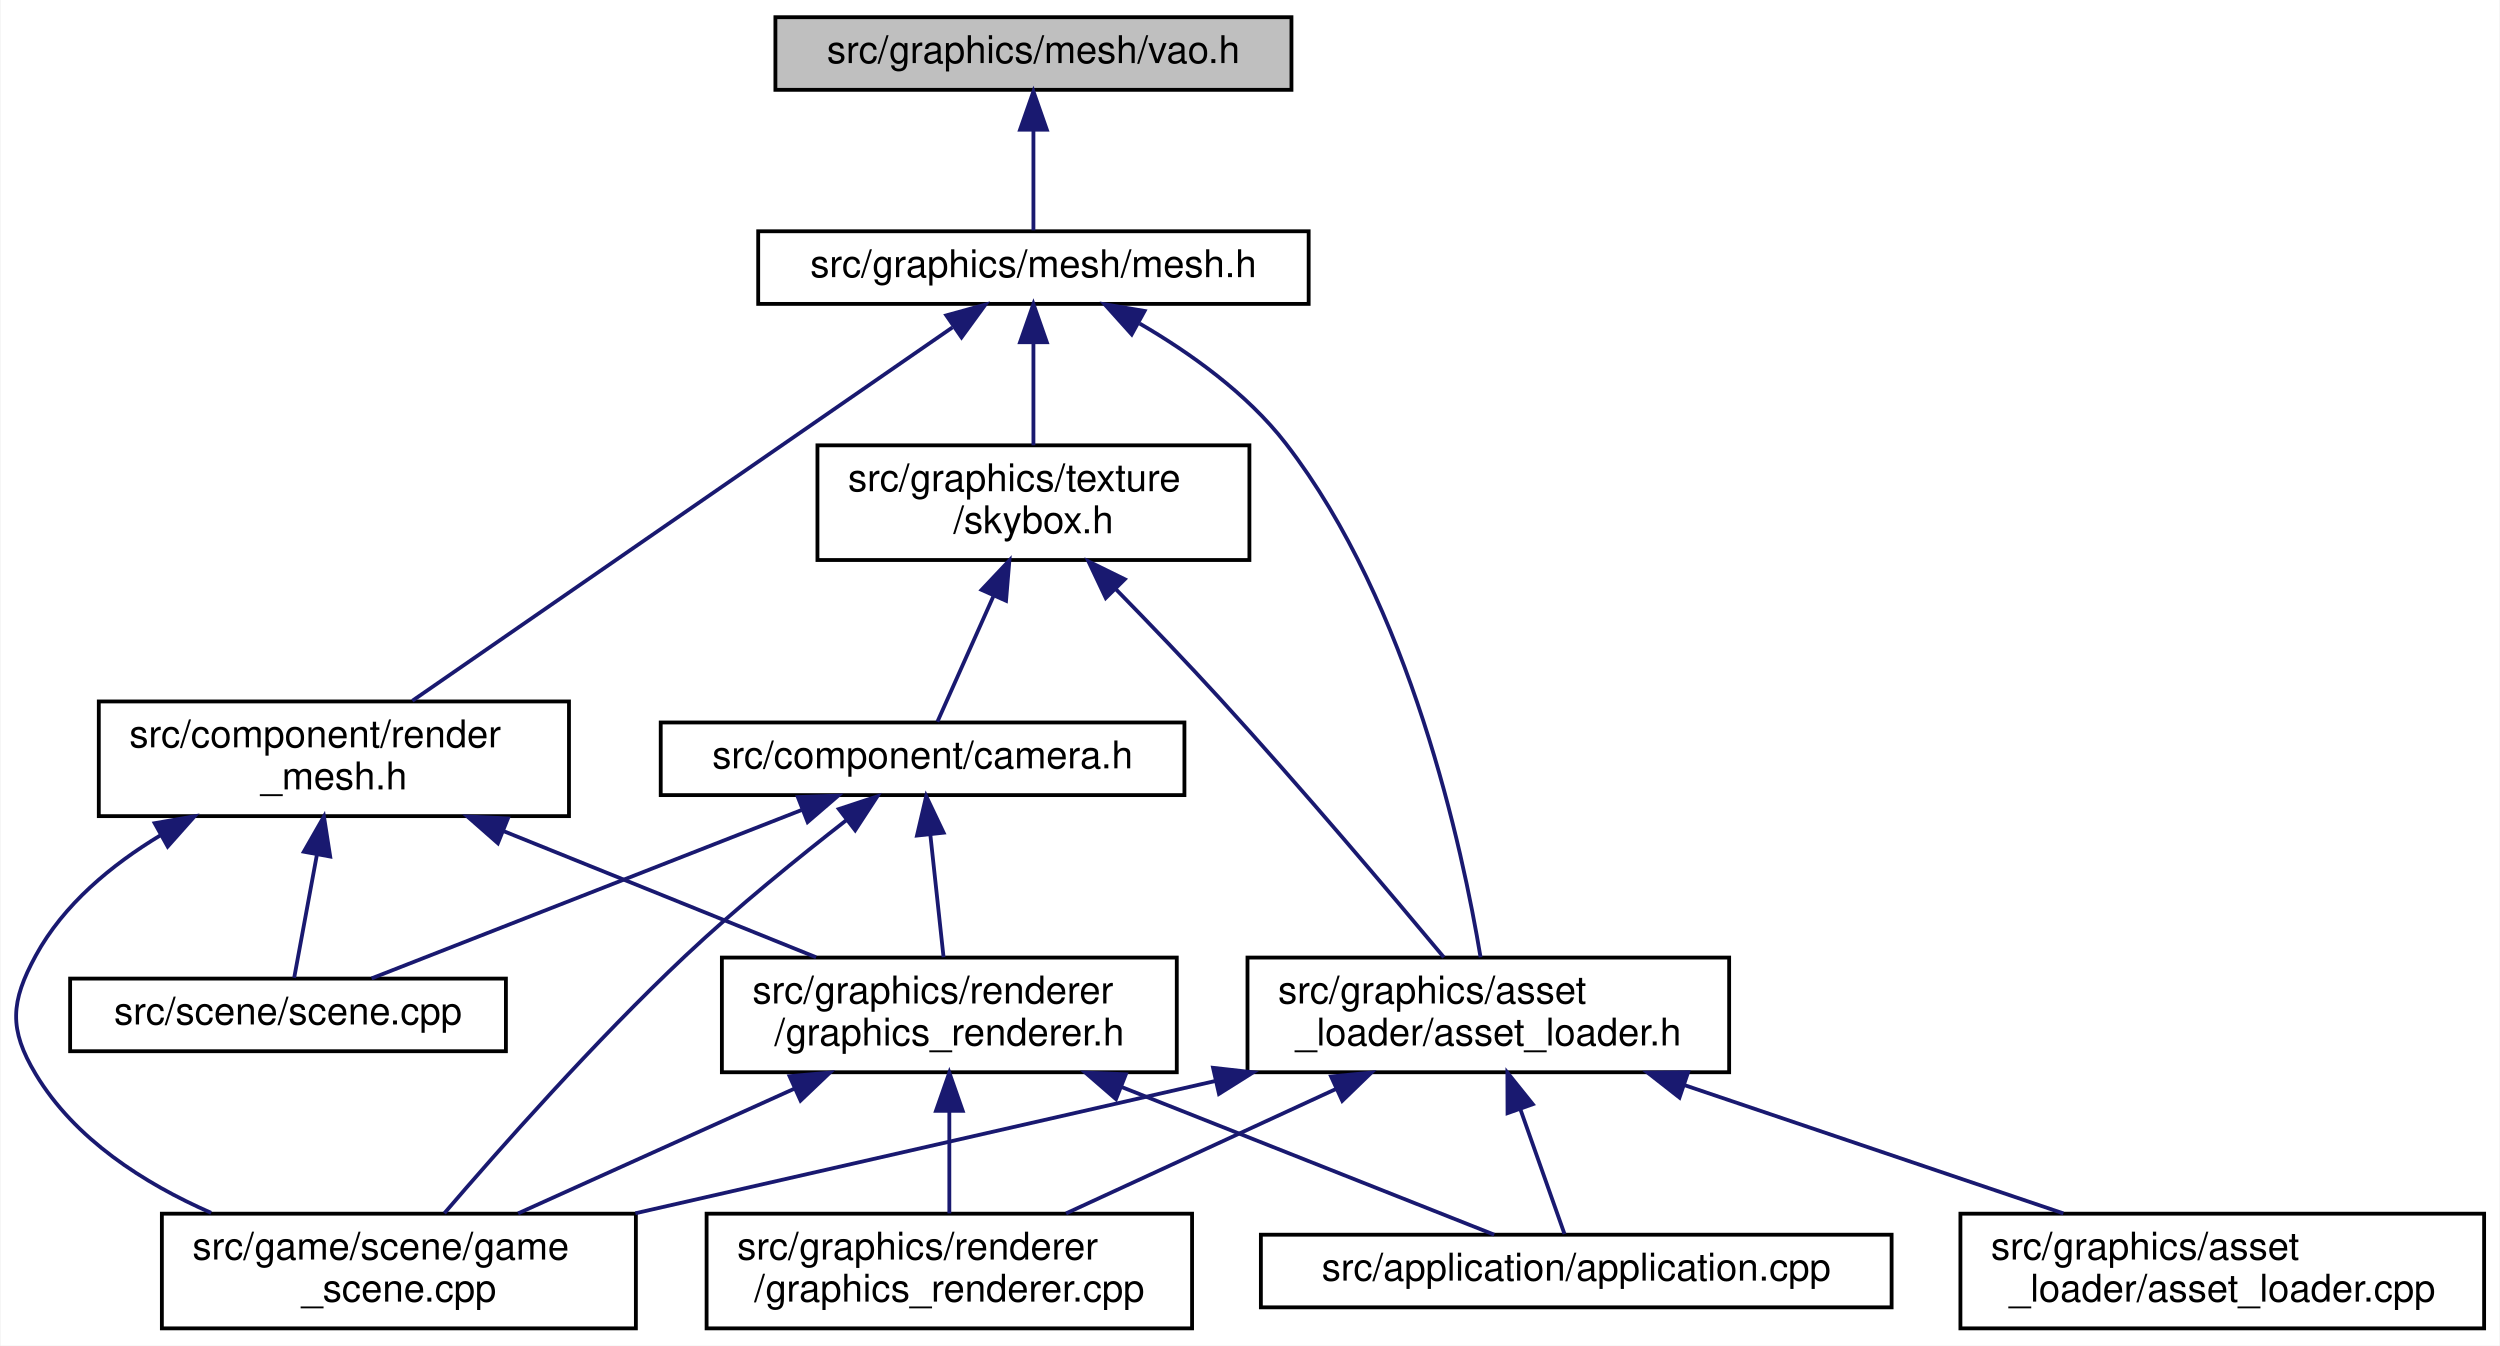
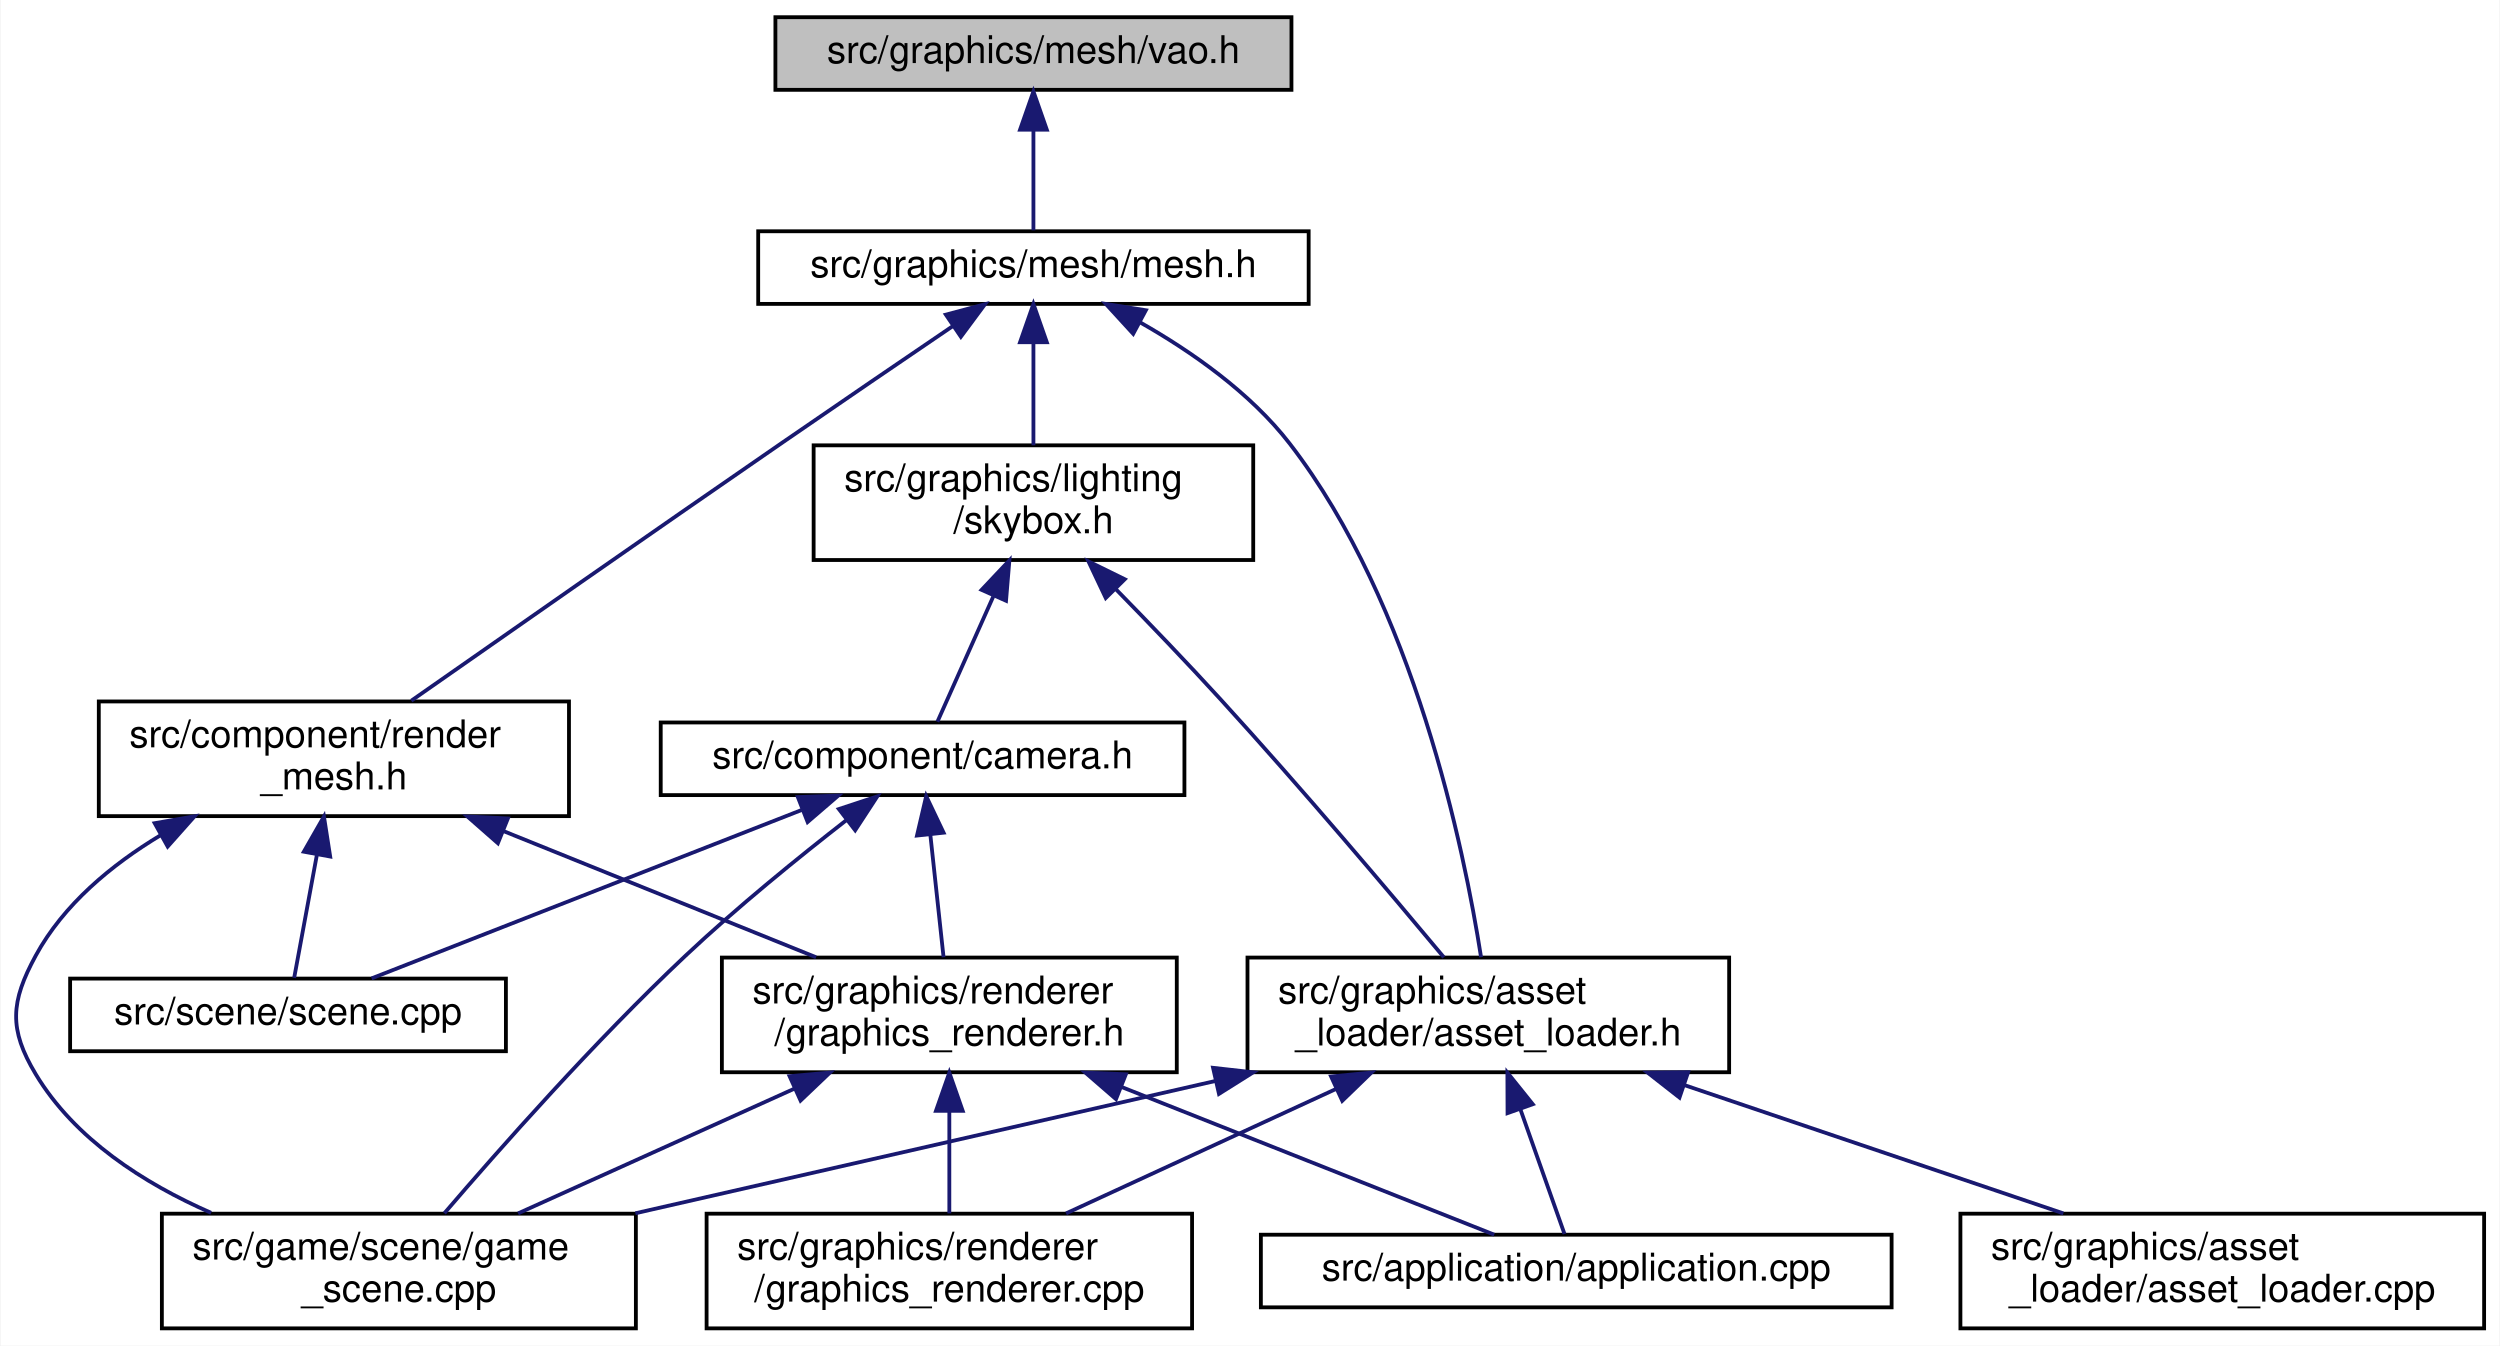
<svg xmlns="http://www.w3.org/2000/svg" xmlns:xlink="http://www.w3.org/1999/xlink" width="654pt" height="352pt" viewBox="0.00 0.00 653.69 352.00">
  <g id="graph0" class="graph" transform="scale(1 1) rotate(0) translate(4 348)">
    <polygon fill="white" stroke="transparent" points="-4,4 -4,-348 649.69,-348 649.69,4 -4,4" />
    <g id="node1" class="node">
      <g id="a_node1">
        <a xlink:title=" ">
          <polygon fill="#bfbfbf" stroke="black" points="198.69,-324.5 198.69,-343.5 333.69,-343.5 333.69,-324.5 198.69,-324.5" />
          <text text-anchor="middle" x="266.19" y="-331.5" font-family="Helvetica,sans-Serif" font-size="10.00">src/graphics/mesh/vao.h</text>
        </a>
      </g>
    </g>
    <g id="node2" class="node">
      <g id="a_node2">
        <a xlink:href="mesh_8h.html" target="_top" xlink:title=" ">
          <polygon fill="white" stroke="black" points="194.19,-268.5 194.19,-287.5 338.19,-287.5 338.19,-268.5 194.19,-268.5" />
          <text text-anchor="middle" x="266.19" y="-275.5" font-family="Helvetica,sans-Serif" font-size="10.00">src/graphics/mesh/mesh.h</text>
        </a>
      </g>
    </g>
    <g id="edge1" class="edge">
      <path fill="none" stroke="midnightblue" d="M266.19,-313.8C266.19,-304.91 266.19,-294.78 266.19,-287.75" />
      <polygon fill="midnightblue" stroke="midnightblue" points="262.69,-314.08 266.19,-324.08 269.69,-314.08 262.69,-314.08" />
    </g>
    <g id="node3" class="node">
      <g id="a_node3">
        <a xlink:href="render__mesh_8h.html" target="_top" xlink:title=" ">
          <polygon fill="white" stroke="black" points="21.69,-134.5 21.69,-164.5 144.69,-164.5 144.69,-134.5 21.69,-134.5" />
          <text text-anchor="start" x="29.69" y="-152.5" font-family="Helvetica,sans-Serif" font-size="10.00">src/component/render</text>
          <text text-anchor="middle" x="83.19" y="-141.5" font-family="Helvetica,sans-Serif" font-size="10.00">_mesh.h</text>
        </a>
      </g>
    </g>
    <g id="edge2" class="edge">
-       <path fill="none" stroke="midnightblue" d="M245.01,-262.36C209.57,-237.86 138.7,-188.87 103.71,-164.68" />
-       <polygon fill="midnightblue" stroke="midnightblue" points="243.4,-265.5 253.62,-268.31 247.38,-259.74 243.4,-265.5" />
+       <path fill="none" stroke="midnightblue" d="M245.24,-262.79C232.25,-253.96 215.22,-242.36 200.19,-232 166.15,-208.54 126.74,-181.01 103.44,-164.7" />
+       <polygon fill="midnightblue" stroke="midnightblue" points="243.28,-265.69 253.52,-268.41 247.21,-259.9 243.28,-265.69" />
    </g>
    <g id="node9" class="node">
      <g id="a_node9">
        <a xlink:href="asset__loader_8h.html" target="_top" xlink:title=" ">
          <polygon fill="white" stroke="black" points="322.19,-67.5 322.19,-97.5 448.19,-97.5 448.19,-67.5 322.19,-67.5" />
          <text text-anchor="start" x="330.19" y="-85.5" font-family="Helvetica,sans-Serif" font-size="10.00">src/graphics/asset</text>
          <text text-anchor="middle" x="385.19" y="-74.5" font-family="Helvetica,sans-Serif" font-size="10.00">_loader/asset_loader.h</text>
        </a>
      </g>
    </g>
    <g id="edge9" class="edge">
-       <path fill="none" stroke="midnightblue" d="M293.97,-263.37C307.11,-255.72 322.1,-245.07 332.19,-232 364.82,-189.75 378.49,-125.7 383.16,-97.58" />
-       <polygon fill="midnightblue" stroke="midnightblue" points="291.9,-260.52 284.82,-268.4 295.27,-266.65 291.9,-260.52" />
+       <path fill="none" stroke="midnightblue" d="M294.04,-263.7C307.48,-256.07 322.89,-245.33 333.19,-232 365.77,-189.86 378.89,-125.75 383.29,-97.6" />
+       <polygon fill="midnightblue" stroke="midnightblue" points="292.29,-260.67 285.13,-268.49 295.6,-266.84 292.29,-260.67" />
    </g>
    <g id="node11" class="node">
      <g id="a_node11">
        <a xlink:href="skybox_8h.html" target="_top" xlink:title=" ">
-           <polygon fill="white" stroke="black" points="209.69,-201.5 209.69,-231.5 322.69,-231.5 322.69,-201.5 209.69,-201.5" />
-           <text text-anchor="start" x="217.69" y="-219.5" font-family="Helvetica,sans-Serif" font-size="10.00">src/graphics/texture</text>
+           <polygon fill="white" stroke="black" points="208.69,-201.5 208.69,-231.5 323.69,-231.5 323.69,-201.5 208.69,-201.5" />
+           <text text-anchor="start" x="216.69" y="-219.5" font-family="Helvetica,sans-Serif" font-size="10.00">src/graphics/lighting</text>
          <text text-anchor="middle" x="266.19" y="-208.5" font-family="Helvetica,sans-Serif" font-size="10.00">/skybox.h</text>
        </a>
      </g>
    </g>
    <g id="edge14" class="edge">
      <path fill="none" stroke="midnightblue" d="M266.19,-258.23C266.19,-249.59 266.19,-239.5 266.19,-231.52" />
      <polygon fill="midnightblue" stroke="midnightblue" points="262.69,-258.48 266.19,-268.48 269.69,-258.48 262.69,-258.48" />
    </g>
    <g id="node4" class="node">
      <g id="a_node4">
        <a xlink:href="game__scene_8cpp.html" target="_top" xlink:title=" ">
          <polygon fill="white" stroke="black" points="38.19,-0.5 38.19,-30.5 162.19,-30.5 162.19,-0.5 38.19,-0.5" />
          <text text-anchor="start" x="46.19" y="-18.5" font-family="Helvetica,sans-Serif" font-size="10.00">src/game/scene/game</text>
          <text text-anchor="middle" x="100.19" y="-7.5" font-family="Helvetica,sans-Serif" font-size="10.00">_scene.cpp</text>
        </a>
      </g>
    </g>
    <g id="edge3" class="edge">
      <path fill="none" stroke="midnightblue" d="M37.83,-129.49C24.95,-121.72 12.46,-111.36 5.19,-98 -1.39,-85.9 -1.9,-78.81 5.19,-67 15.39,-50.03 33.43,-38.45 51.07,-30.72" />
      <polygon fill="midnightblue" stroke="midnightblue" points="36.31,-132.65 46.75,-134.46 39.71,-126.54 36.31,-132.65" />
    </g>
    <g id="node5" class="node">
      <g id="a_node5">
        <a xlink:href="graphics__renderer_8h.html" target="_top" xlink:title=" ">
          <polygon fill="white" stroke="black" points="184.69,-67.5 184.69,-97.5 303.69,-97.5 303.69,-67.5 184.69,-67.5" />
          <text text-anchor="start" x="192.69" y="-85.5" font-family="Helvetica,sans-Serif" font-size="10.00">src/graphics/renderer</text>
          <text text-anchor="middle" x="244.19" y="-74.5" font-family="Helvetica,sans-Serif" font-size="10.00">/graphics_renderer.h</text>
        </a>
      </g>
    </g>
    <g id="edge4" class="edge">
      <path fill="none" stroke="midnightblue" d="M127.67,-130.54C153.43,-120.14 185.4,-107.24 209.33,-97.58" />
      <polygon fill="midnightblue" stroke="midnightblue" points="126.09,-127.41 118.13,-134.4 128.71,-133.9 126.09,-127.41" />
    </g>
    <g id="node8" class="node">
      <g id="a_node8">
        <a xlink:href="scene_8cpp.html" target="_top" xlink:title=" ">
          <polygon fill="white" stroke="black" points="14.19,-73 14.19,-92 128.19,-92 128.19,-73 14.19,-73" />
          <text text-anchor="middle" x="71.19" y="-80" font-family="Helvetica,sans-Serif" font-size="10.00">src/scene/scene.cpp</text>
        </a>
      </g>
    </g>
    <g id="edge8" class="edge">
      <path fill="none" stroke="midnightblue" d="M78.72,-124.25C76.64,-113.02 74.31,-100.38 72.8,-92.19" />
      <polygon fill="midnightblue" stroke="midnightblue" points="75.33,-125.2 80.59,-134.4 82.22,-123.93 75.33,-125.2" />
    </g>
    <g id="edge6" class="edge">
      <path fill="none" stroke="midnightblue" d="M203.8,-63.27C180.87,-52.92 152.59,-40.15 131.38,-30.58" />
      <polygon fill="midnightblue" stroke="midnightblue" points="202.39,-66.47 212.95,-67.4 205.27,-60.09 202.39,-66.47" />
    </g>
    <g id="node6" class="node">
      <g id="a_node6">
        <a xlink:href="application_8cpp.html" target="_top" xlink:title=" ">
          <polygon fill="white" stroke="black" points="325.69,-6 325.69,-25 490.69,-25 490.69,-6 325.69,-6" />
          <text text-anchor="middle" x="408.19" y="-13" font-family="Helvetica,sans-Serif" font-size="10.00">src/application/application.cpp</text>
        </a>
      </g>
    </g>
    <g id="edge5" class="edge">
      <path fill="none" stroke="midnightblue" d="M289.3,-63.62C321.05,-51.04 362.11,-34.77 386.73,-25.01" />
      <polygon fill="midnightblue" stroke="midnightblue" points="287.79,-60.46 279.78,-67.4 290.37,-66.97 287.79,-60.46" />
    </g>
    <g id="node7" class="node">
      <g id="a_node7">
        <a xlink:href="graphics__renderer_8cpp.html" target="_top" xlink:title=" ">
          <polygon fill="white" stroke="black" points="180.69,-0.5 180.69,-30.5 307.69,-30.5 307.69,-0.5 180.69,-0.5" />
          <text text-anchor="start" x="188.69" y="-18.5" font-family="Helvetica,sans-Serif" font-size="10.00">src/graphics/renderer</text>
          <text text-anchor="middle" x="244.19" y="-7.5" font-family="Helvetica,sans-Serif" font-size="10.00">/graphics_renderer.cpp</text>
        </a>
      </g>
    </g>
    <g id="edge7" class="edge">
      <path fill="none" stroke="midnightblue" d="M244.19,-57.11C244.19,-48.15 244.19,-38.32 244.19,-30.58" />
      <polygon fill="midnightblue" stroke="midnightblue" points="240.69,-57.4 244.19,-67.4 247.69,-57.4 240.69,-57.4" />
    </g>
    <g id="edge11" class="edge">
      <path fill="none" stroke="midnightblue" d="M313.66,-65.19C266.99,-54.54 206.67,-40.78 162.06,-30.61" />
      <polygon fill="midnightblue" stroke="midnightblue" points="313.18,-68.66 323.7,-67.48 314.73,-61.84 313.18,-68.66" />
    </g>
    <g id="edge10" class="edge">
      <path fill="none" stroke="midnightblue" d="M393.53,-57.94C397.56,-46.54 402.16,-33.55 405.12,-25.19" />
      <polygon fill="midnightblue" stroke="midnightblue" points="390.22,-56.8 390.18,-67.4 396.82,-59.14 390.22,-56.8" />
    </g>
    <g id="edge13" class="edge">
      <path fill="none" stroke="midnightblue" d="M345.35,-63.13C322.94,-52.8 295.41,-40.11 274.73,-30.58" />
      <polygon fill="midnightblue" stroke="midnightblue" points="344.05,-66.39 354.6,-67.4 346.98,-60.03 344.05,-66.39" />
    </g>
    <g id="node10" class="node">
      <g id="a_node10">
        <a xlink:href="asset__loader_8cpp.html" target="_top" xlink:title=" ">
          <polygon fill="white" stroke="black" points="508.69,-0.5 508.69,-30.5 645.69,-30.5 645.69,-0.5 508.69,-0.5" />
          <text text-anchor="start" x="516.69" y="-18.5" font-family="Helvetica,sans-Serif" font-size="10.00">src/graphics/asset</text>
          <text text-anchor="middle" x="577.19" y="-7.5" font-family="Helvetica,sans-Serif" font-size="10.00">_loader/asset_loader.cpp</text>
        </a>
      </g>
    </g>
    <g id="edge12" class="edge">
      <path fill="none" stroke="midnightblue" d="M436.62,-64.09C467.61,-53.6 506.57,-40.41 535.61,-30.58" />
      <polygon fill="midnightblue" stroke="midnightblue" points="435.2,-60.87 426.86,-67.4 437.45,-67.5 435.2,-60.87" />
    </g>
    <g id="edge19" class="edge">
      <path fill="none" stroke="midnightblue" d="M287.78,-193.84C296.42,-185.01 306.4,-174.63 315.19,-165 336.32,-141.86 359.87,-113.99 373.56,-97.57" />
      <polygon fill="midnightblue" stroke="midnightblue" points="285.11,-191.56 280.58,-201.14 290.09,-196.47 285.11,-191.56" />
    </g>
    <g id="node12" class="node">
      <g id="a_node12">
        <a xlink:href="camera_8h.html" target="_top" xlink:title=" ">
          <polygon fill="white" stroke="black" points="168.69,-140 168.69,-159 305.69,-159 305.69,-140 168.69,-140" />
          <text text-anchor="middle" x="237.19" y="-147" font-family="Helvetica,sans-Serif" font-size="10.00">src/component/camera.h</text>
        </a>
      </g>
    </g>
    <g id="edge15" class="edge">
      <path fill="none" stroke="midnightblue" d="M255.68,-191.94C250.6,-180.54 244.8,-167.55 241.07,-159.19" />
      <polygon fill="midnightblue" stroke="midnightblue" points="252.63,-193.69 259.9,-201.4 259.02,-190.84 252.63,-193.69" />
    </g>
    <g id="edge16" class="edge">
      <path fill="none" stroke="midnightblue" d="M217.39,-133.55C204.91,-123.84 188.66,-110.68 175.19,-98 151.53,-75.73 126.43,-47.34 112.09,-30.62" />
      <polygon fill="midnightblue" stroke="midnightblue" points="215.29,-136.35 225.35,-139.67 219.56,-130.8 215.29,-136.35" />
    </g>
    <g id="edge17" class="edge">
      <path fill="none" stroke="midnightblue" d="M239.21,-129.74C240.32,-119.49 241.66,-107 242.68,-97.59" />
      <polygon fill="midnightblue" stroke="midnightblue" points="235.73,-129.42 238.14,-139.73 242.69,-130.17 235.73,-129.42" />
    </g>
    <g id="edge18" class="edge">
      <path fill="none" stroke="midnightblue" d="M205.54,-136.1C172.58,-123.2 121.83,-103.33 93.06,-92.06" />
      <polygon fill="midnightblue" stroke="midnightblue" points="204.56,-139.48 215.15,-139.87 207.12,-132.96 204.56,-139.48" />
    </g>
  </g>
</svg>
